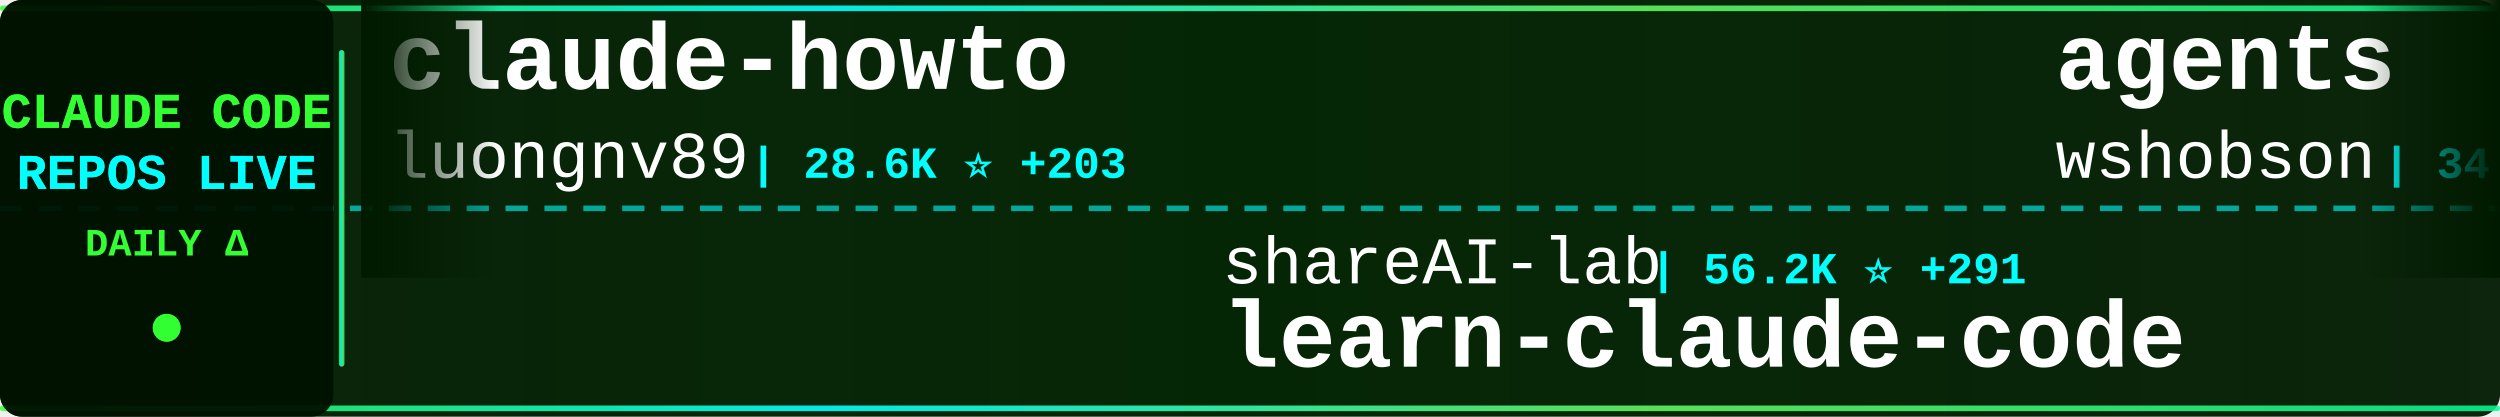
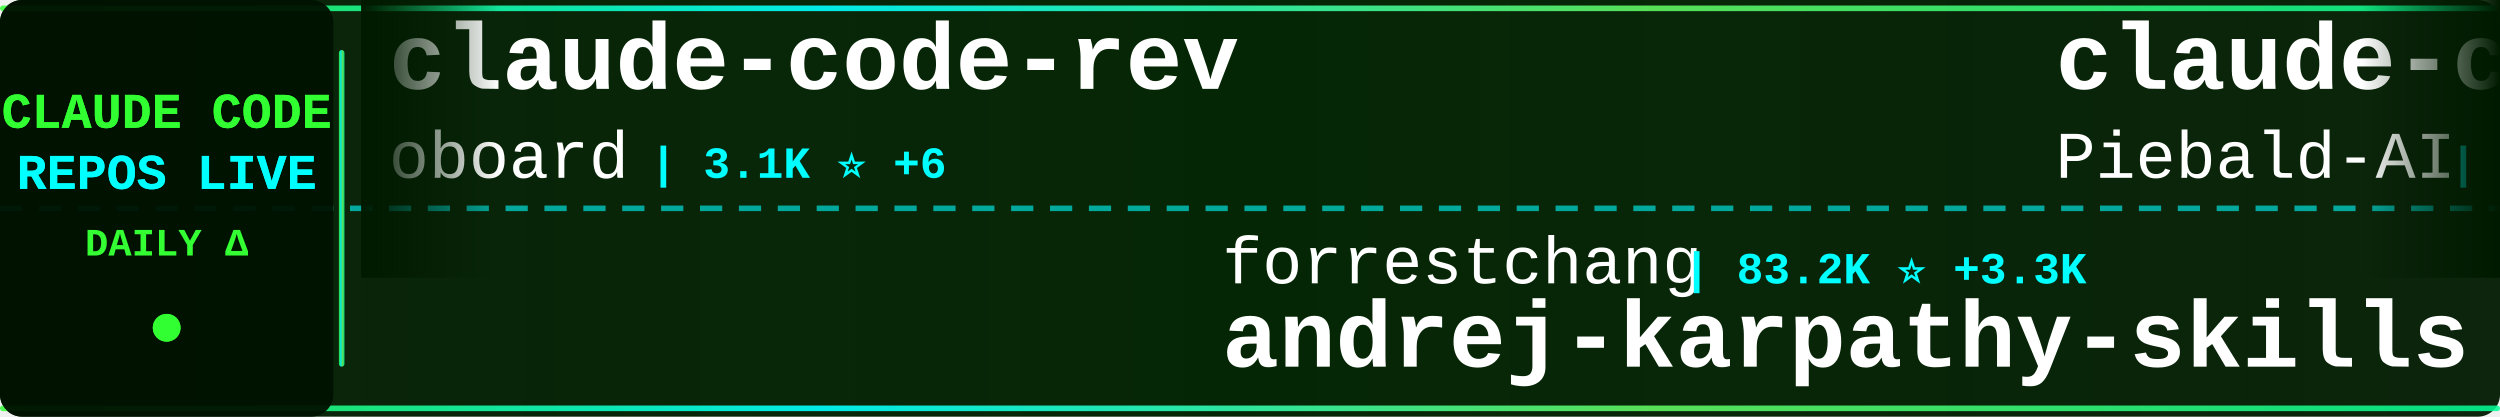
<svg xmlns="http://www.w3.org/2000/svg" width="900" height="150">
  <defs>
    <linearGradient id="tickerBg" x1="0%" y1="0%" x2="100%" y2="0%">
      <stop offset="0%" style="stop-color:#001a00;stop-opacity:0.95" />
      <stop offset="50%" style="stop-color:#002200;stop-opacity:0.98" />
      <stop offset="100%" style="stop-color:#001a00;stop-opacity:0.95" />
    </linearGradient>
    <linearGradient id="borderGrad" x1="0%" y1="0%" x2="100%" y2="0%">
      <stop offset="0%" style="stop-color:#33ff33;stop-opacity:0.85">
        <animate attributeName="stop-opacity" values="0.85;1;0.85" dur="2s" repeatCount="indefinite" />
      </stop>
      <stop offset="33%" style="stop-color:#00ffff;stop-opacity:0.9">
        <animate attributeName="stop-opacity" values="0.9;1;0.9" dur="2.2s" repeatCount="indefinite" />
      </stop>
      <stop offset="66%" style="stop-color:#66ff66;stop-opacity:0.85">
        <animate attributeName="stop-opacity" values="0.85;1;0.85" dur="1.8s" repeatCount="indefinite" />
      </stop>
      <stop offset="100%" style="stop-color:#00ff99;stop-opacity:0.85">
        <animate attributeName="stop-opacity" values="0.85;1;0.85" dur="2s" repeatCount="indefinite" />
      </stop>
    </linearGradient>
    <filter id="textGlow">
      <feGaussianBlur stdDeviation="0.1" result="coloredBlur" />
      <feMerge>
        <feMergeNode in="coloredBlur" />
        <feMergeNode in="SourceGraphic" />
      </feMerge>
    </filter>
    <filter id="metricGlow">
      <feGaussianBlur stdDeviation="0.2" result="coloredBlur" />
      <feMerge>
        <feMergeNode in="coloredBlur" />
        <feMergeNode in="SourceGraphic" />
      </feMerge>
    </filter>
    <linearGradient id="leftFade" x1="0%" y1="0%" x2="100%" y2="0%">
      <stop offset="0%" style="stop-color:#001a00;stop-opacity:1" />
      <stop offset="100%" style="stop-color:#001a00;stop-opacity:0" />
    </linearGradient>
    <linearGradient id="rightFade" x1="0%" y1="0%" x2="100%" y2="0%">
      <stop offset="0%" style="stop-color:#001a00;stop-opacity:0" />
      <stop offset="100%" style="stop-color:#001a00;stop-opacity:1" />
    </linearGradient>
  </defs>
  <rect width="900" height="150" fill="url(#tickerBg)" rx="8" />
  <rect x="0" y="2" width="900" height="2" fill="url(#borderGrad)" rx="1" />
  <rect x="0" y="146" width="900" height="2" fill="url(#borderGrad)" rx="1" />
  <line x1="0" y1="75" x2="900" y2="75" stroke="#00ffff" stroke-width="2" stroke-dasharray="8 6" opacity="0.6" />
  <rect x="0" y="0" width="120" height="150" fill="#001100" opacity="0.95" rx="8" />
  <text x="60" y="46" font-family="'Courier New', monospace" font-size="18" font-weight="bold" fill="#33ff33" text-anchor="middle" filter="url(#textGlow)">
    CLAUDE CODE
  </text>
  <text x="60" y="68" font-family="'Courier New', monospace" font-size="18" font-weight="bold" fill="#00ffff" text-anchor="middle" filter="url(#textGlow)">
    REPOS LIVE
  </text>
  <text x="60" y="92" font-family="'Courier New', monospace" font-size="14" font-weight="bold" fill="#33ff33" text-anchor="middle">
    DAILY Δ
  </text>
  <circle cx="60" cy="118" r="5" fill="#33ff33" filter="url(#metricGlow)">
    <animate attributeName="r" values="4;6;4" dur="1.5s" repeatCount="indefinite" />
    <animate attributeName="opacity" values="0.6;1;0.6" dur="1.5s" repeatCount="indefinite" />
  </circle>
  <rect x="122" y="18" width="2" height="114" fill="url(#borderGrad)" rx="1" />
  <clipPath id="tickerClip">
    <rect x="130" y="0" width="770" height="150" />
  </clipPath>
  <g clip-path="url(#tickerClip)">
    <g id="tickerItems">
      <animateTransform attributeName="transform" attributeType="XML" type="translate" from="0 0" to="-3000 0" dur="54s" repeatCount="indefinite" />
      <g transform="translate(0, 0)">
-         <text x="140" y="32" font-family="'Courier New', monospace" font-size="34" font-weight="bold" fill="#ffffff">claude-howto</text>
-         <text x="140" y="64" font-family="'Courier New', monospace" font-size="24" font-weight="normal" fill="#ffffff" opacity="1.0">luongnv89</text>
-         <text x="270" y="64" font-family="'Courier New', monospace" font-size="16" font-weight="bold" fill="#00ffff"> | 28.6K ⭐ +203</text>
+         <text x="140" y="32" font-family="'Courier New', monospace" font-size="34" font-weight="bold" fill="#ffffff">claude-code-rev</text>
+         <text x="140" y="64" font-family="'Courier New', monospace" font-size="24" font-weight="normal" fill="#ffffff" opacity="1.0">oboard</text>
+         <text x="234" y="64" font-family="'Courier New', monospace" font-size="16" font-weight="bold" fill="#00ffff"> | 3.1K ⭐ +6</text>
      </g>
      <g transform="translate(300, 0)">
-         <text x="140" y="102" font-family="'Courier New', monospace" font-size="24" font-weight="normal" fill="#ffffff" opacity="1.0">shareAI-lab</text>
-         <text x="294" y="102" font-family="'Courier New', monospace" font-size="16" font-weight="bold" fill="#00ffff"> | 56.2K ⭐ +291</text>
-         <text x="140" y="132" font-family="'Courier New', monospace" font-size="34" font-weight="bold" fill="#ffffff">learn-claude-code</text>
+         <text x="140" y="102" font-family="'Courier New', monospace" font-size="24" font-weight="normal" fill="#ffffff" opacity="1.0">forrestchang</text>
+         <text x="306" y="102" font-family="'Courier New', monospace" font-size="16" font-weight="bold" fill="#00ffff"> | 83.2K ⭐ +3.3K</text>
+         <text x="140" y="132" font-family="'Courier New', monospace" font-size="34" font-weight="bold" fill="#ffffff">andrej-karpathy-skills</text>
      </g>
      <g transform="translate(600, 0)">
-         <text x="140" y="32" font-family="'Courier New', monospace" font-size="34" font-weight="bold" fill="#ffffff">agents</text>
-         <text x="140" y="64" font-family="'Courier New', monospace" font-size="24" font-weight="normal" fill="#ffffff" opacity="1.0">wshobson</text>
-         <text x="258" y="64" font-family="'Courier New', monospace" font-size="16" font-weight="bold" fill="#00ffff"> | 34.2K ⭐ +73</text>
+         <text x="140" y="32" font-family="'Courier New', monospace" font-size="34" font-weight="bold" fill="#ffffff">claude-code-system-promp...</text>
+         <text x="140" y="64" font-family="'Courier New', monospace" font-size="24" font-weight="normal" fill="#ffffff" opacity="1.0">Piebald-AI</text>
+         <text x="282" y="64" font-family="'Courier New', monospace" font-size="16" font-weight="bold" fill="#00ffff"> | 9.4K ⭐ +52</text>
      </g>
      <g transform="translate(900, 0)">
+         <text x="140" y="102" font-family="'Courier New', monospace" font-size="24" font-weight="normal" fill="#ffffff" opacity="1.0">affaan-m</text>
+         <text x="258" y="102" font-family="'Courier New', monospace" font-size="16" font-weight="bold" fill="#00ffff"> | 166.1K ⭐ +1.0K</text>
+         <text x="140" y="132" font-family="'Courier New', monospace" font-size="34" font-weight="bold" fill="#ffffff">everything-claude-code</text>
+       </g>
+       <g transform="translate(1200, 0)">
+         <text x="140" y="32" font-family="'Courier New', monospace" font-size="34" font-weight="bold" fill="#ffffff">cc-switch</text>
+         <text x="140" y="64" font-family="'Courier New', monospace" font-size="24" font-weight="normal" fill="#ffffff" opacity="1.0">farion1231</text>
+         <text x="282" y="64" font-family="'Courier New', monospace" font-size="16" font-weight="bold" fill="#00ffff"> | 50.6K ⭐ +830</text>
+       </g>
+       <g transform="translate(1500, 0)">
+         <text x="140" y="102" font-family="'Courier New', monospace" font-size="24" font-weight="normal" fill="#ffffff" opacity="1.0">wanshuiyin</text>
+         <text x="282" y="102" font-family="'Courier New', monospace" font-size="16" font-weight="bold" fill="#00ffff"> | 7.4K ⭐ +102</text>
+         <text x="140" y="132" font-family="'Courier New', monospace" font-size="34" font-weight="bold" fill="#ffffff">Auto-claude-code-researc...</text>
+       </g>
+       <g transform="translate(1800, 0)">
+         <text x="140" y="32" font-family="'Courier New', monospace" font-size="34" font-weight="bold" fill="#ffffff">claude-code-base-action</text>
+         <text x="140" y="64" font-family="'Courier New', monospace" font-size="24" font-weight="normal" fill="#ffffff" opacity="1.0">anthropics</text>
+         <text x="282" y="64" font-family="'Courier New', monospace" font-size="16" font-weight="bold" fill="#00ffff"> | 802 ⭐ +3</text>
+       </g>
+       <g transform="translate(2100, 0)">
        <text x="140" y="102" font-family="'Courier New', monospace" font-size="24" font-weight="normal" fill="#ffffff" opacity="1.0">alirezarezvani</text>
-         <text x="330" y="102" font-family="'Courier New', monospace" font-size="16" font-weight="bold" fill="#00ffff"> | 12.6K ⭐ +126</text>
+         <text x="330" y="102" font-family="'Courier New', monospace" font-size="16" font-weight="bold" fill="#00ffff"> | 12.6K ⭐ +123</text>
        <text x="140" y="132" font-family="'Courier New', monospace" font-size="34" font-weight="bold" fill="#ffffff">claude-skills</text>
      </g>
-       <g transform="translate(1200, 0)">
-         <text x="140" y="32" font-family="'Courier New', monospace" font-size="34" font-weight="bold" fill="#ffffff">claude-code-hooks-master...</text>
-         <text x="140" y="64" font-family="'Courier New', monospace" font-size="24" font-weight="normal" fill="#ffffff" opacity="1.0">disler</text>
-         <text x="234" y="64" font-family="'Courier New', monospace" font-size="16" font-weight="bold" fill="#00ffff"> | 3.6K ⭐ +7</text>
-       </g>
-       <g transform="translate(1500, 0)">
-         <text x="140" y="102" font-family="'Courier New', monospace" font-size="24" font-weight="normal" fill="#ffffff" opacity="1.0">lorryjovens-hub</text>
-         <text x="342" y="102" font-family="'Courier New', monospace" font-size="16" font-weight="bold" fill="#00ffff"> | 1.5K ⭐ +22</text>
-         <text x="140" y="132" font-family="'Courier New', monospace" font-size="34" font-weight="bold" fill="#ffffff">claude-code-rust</text>
-       </g>
-       <g transform="translate(1800, 0)">
-         <text x="140" y="32" font-family="'Courier New', monospace" font-size="34" font-weight="bold" fill="#ffffff">claude-code-cli</text>
-         <text x="140" y="64" font-family="'Courier New', monospace" font-size="24" font-weight="normal" fill="#ffffff" opacity="1.0">huangserva</text>
-         <text x="282" y="64" font-family="'Courier New', monospace" font-size="16" font-weight="bold" fill="#00ffff"> | 563 ⭐ +3</text>
-       </g>
-       <g transform="translate(2100, 0)">
-         <text x="140" y="102" font-family="'Courier New', monospace" font-size="24" font-weight="normal" fill="#ffffff" opacity="1.0">ghuntley</text>
-         <text x="258" y="102" font-family="'Courier New', monospace" font-size="16" font-weight="bold" fill="#00ffff"> | 974 ⭐</text>
-         <text x="140" y="132" font-family="'Courier New', monospace" font-size="34" font-weight="bold" fill="#ffffff">claude-code-source-code-...</text>
-       </g>
      <g transform="translate(2400, 0)">
-         <text x="140" y="32" font-family="'Courier New', monospace" font-size="34" font-weight="bold" fill="#ffffff">skills</text>
+         <text x="140" y="32" font-family="'Courier New', monospace" font-size="34" font-weight="bold" fill="#ffffff">claude-plugins-official</text>
        <text x="140" y="64" font-family="'Courier New', monospace" font-size="24" font-weight="normal" fill="#ffffff" opacity="1.0">anthropics</text>
-         <text x="282" y="64" font-family="'Courier New', monospace" font-size="16" font-weight="bold" fill="#00ffff"> | 123.3K ⭐ +567</text>
+         <text x="282" y="64" font-family="'Courier New', monospace" font-size="16" font-weight="bold" fill="#00ffff"> | 17.7K ⭐ +75</text>
      </g>
      <g transform="translate(2700, 0)">
-         <text x="140" y="102" font-family="'Courier New', monospace" font-size="24" font-weight="normal" fill="#ffffff" opacity="1.0">Windy3f3f3f3f</text>
-         <text x="318" y="102" font-family="'Courier New', monospace" font-size="16" font-weight="bold" fill="#00ffff"> | 993 ⭐ +7</text>
-         <text x="140" y="132" font-family="'Courier New', monospace" font-size="34" font-weight="bold" fill="#ffffff">claude-code-from-scratch</text>
+         <text x="140" y="102" font-family="'Courier New', monospace" font-size="24" font-weight="normal" fill="#ffffff" opacity="1.0">ding113</text>
+         <text x="246" y="102" font-family="'Courier New', monospace" font-size="16" font-weight="bold" fill="#00ffff"> | 2.6K ⭐ +20</text>
+         <text x="140" y="132" font-family="'Courier New', monospace" font-size="34" font-weight="bold" fill="#ffffff">claude-code-hub</text>
      </g>
      <g transform="translate(3000, 0)">
-         <text x="140" y="32" font-family="'Courier New', monospace" font-size="34" font-weight="bold" fill="#ffffff">claude-howto</text>
-         <text x="140" y="64" font-family="'Courier New', monospace" font-size="24" font-weight="normal" fill="#ffffff" opacity="1.0">luongnv89</text>
-         <text x="270" y="64" font-family="'Courier New', monospace" font-size="16" font-weight="bold" fill="#00ffff"> | 28.6K ⭐ +203</text>
+         <text x="140" y="32" font-family="'Courier New', monospace" font-size="34" font-weight="bold" fill="#ffffff">claude-code-rev</text>
+         <text x="140" y="64" font-family="'Courier New', monospace" font-size="24" font-weight="normal" fill="#ffffff" opacity="1.0">oboard</text>
+         <text x="234" y="64" font-family="'Courier New', monospace" font-size="16" font-weight="bold" fill="#00ffff"> | 3.1K ⭐ +6</text>
      </g>
      <g transform="translate(3300, 0)">
-         <text x="140" y="102" font-family="'Courier New', monospace" font-size="24" font-weight="normal" fill="#ffffff" opacity="1.0">shareAI-lab</text>
-         <text x="294" y="102" font-family="'Courier New', monospace" font-size="16" font-weight="bold" fill="#00ffff"> | 56.2K ⭐ +291</text>
-         <text x="140" y="132" font-family="'Courier New', monospace" font-size="34" font-weight="bold" fill="#ffffff">learn-claude-code</text>
+         <text x="140" y="102" font-family="'Courier New', monospace" font-size="24" font-weight="normal" fill="#ffffff" opacity="1.0">forrestchang</text>
+         <text x="306" y="102" font-family="'Courier New', monospace" font-size="16" font-weight="bold" fill="#00ffff"> | 83.2K ⭐ +3.3K</text>
+         <text x="140" y="132" font-family="'Courier New', monospace" font-size="34" font-weight="bold" fill="#ffffff">andrej-karpathy-skills</text>
      </g>
      <g transform="translate(3600, 0)">
-         <text x="140" y="32" font-family="'Courier New', monospace" font-size="34" font-weight="bold" fill="#ffffff">agents</text>
-         <text x="140" y="64" font-family="'Courier New', monospace" font-size="24" font-weight="normal" fill="#ffffff" opacity="1.0">wshobson</text>
-         <text x="258" y="64" font-family="'Courier New', monospace" font-size="16" font-weight="bold" fill="#00ffff"> | 34.2K ⭐ +73</text>
+         <text x="140" y="32" font-family="'Courier New', monospace" font-size="34" font-weight="bold" fill="#ffffff">claude-code-system-promp...</text>
+         <text x="140" y="64" font-family="'Courier New', monospace" font-size="24" font-weight="normal" fill="#ffffff" opacity="1.0">Piebald-AI</text>
+         <text x="282" y="64" font-family="'Courier New', monospace" font-size="16" font-weight="bold" fill="#00ffff"> | 9.4K ⭐ +52</text>
      </g>
      <g transform="translate(3900, 0)">
-         <text x="140" y="102" font-family="'Courier New', monospace" font-size="24" font-weight="normal" fill="#ffffff" opacity="1.0">alirezarezvani</text>
-         <text x="330" y="102" font-family="'Courier New', monospace" font-size="16" font-weight="bold" fill="#00ffff"> | 12.6K ⭐ +126</text>
-         <text x="140" y="132" font-family="'Courier New', monospace" font-size="34" font-weight="bold" fill="#ffffff">claude-skills</text>
+         <text x="140" y="102" font-family="'Courier New', monospace" font-size="24" font-weight="normal" fill="#ffffff" opacity="1.0">affaan-m</text>
+         <text x="258" y="102" font-family="'Courier New', monospace" font-size="16" font-weight="bold" fill="#00ffff"> | 166.1K ⭐ +1.0K</text>
+         <text x="140" y="132" font-family="'Courier New', monospace" font-size="34" font-weight="bold" fill="#ffffff">everything-claude-code</text>
      </g>
    </g>
  </g>
  <rect x="130" y="0" width="50" height="100" fill="url(#leftFade)" />
  <rect x="850" y="0" width="50" height="100" fill="url(#rightFade)" />
</svg>
